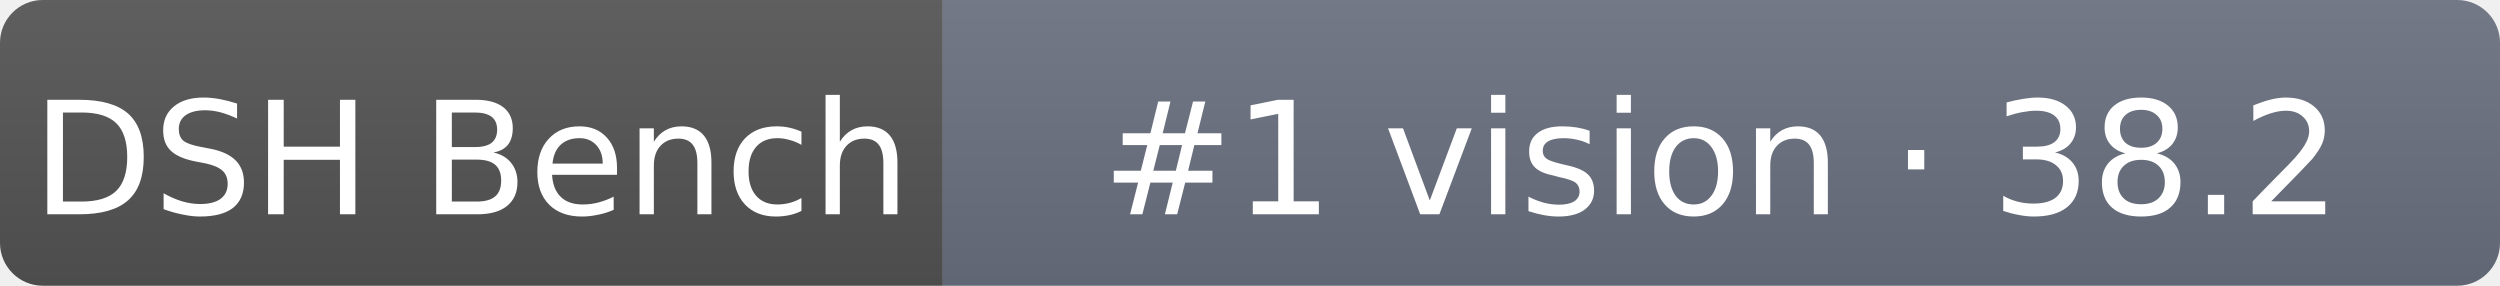
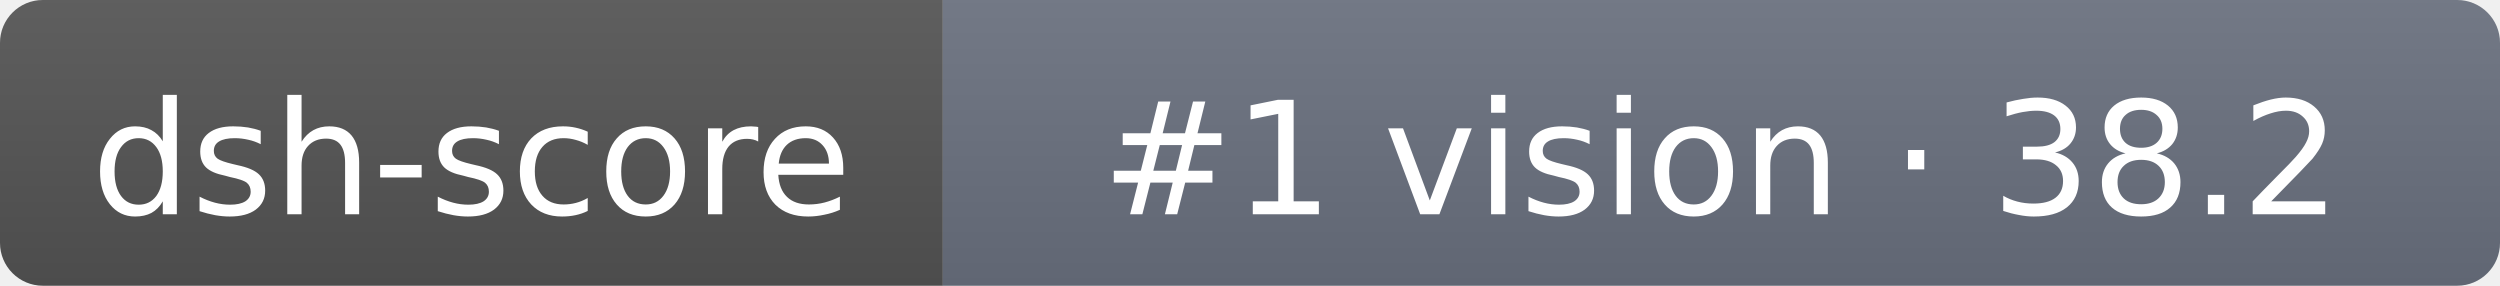
- <svg xmlns="http://www.w3.org/2000/svg" width="175" height="20" role="img" aria-label="DSH Bench: #1 vision · 38.2">
+ <svg xmlns="http://www.w3.org/2000/svg" width="175" height="20" role="img" aria-label="dsh-score: #1 vision · 38.2">
  <linearGradient id="s" x2="0" y2="100%">
    <stop offset="0" stop-color="#bbb" stop-opacity=".1" />
    <stop offset="1" stop-opacity=".1" />
  </linearGradient>
  <clipPath id="r">
    <rect width="175" height="20" rx="3" fill="#fff" />
  </clipPath>
  <g clip-path="url(#r)">
    <rect width="66" height="20" fill="#555" />
    <rect x="66" width="109" height="20" fill="#6b7280" />
    <rect width="175" height="20" fill="url(#s)" />
  </g>
  <g fill="#fff" text-anchor="middle" font-family="Verdana,DejaVu Sans,sans-serif" font-size="11">
-     <text x="33" y="15">DSH Bench</text>
+     <text x="33" y="15">dsh-score</text>
    <text x="120.5" y="15">#1 vision · 38.2</text>
  </g>
</svg>
